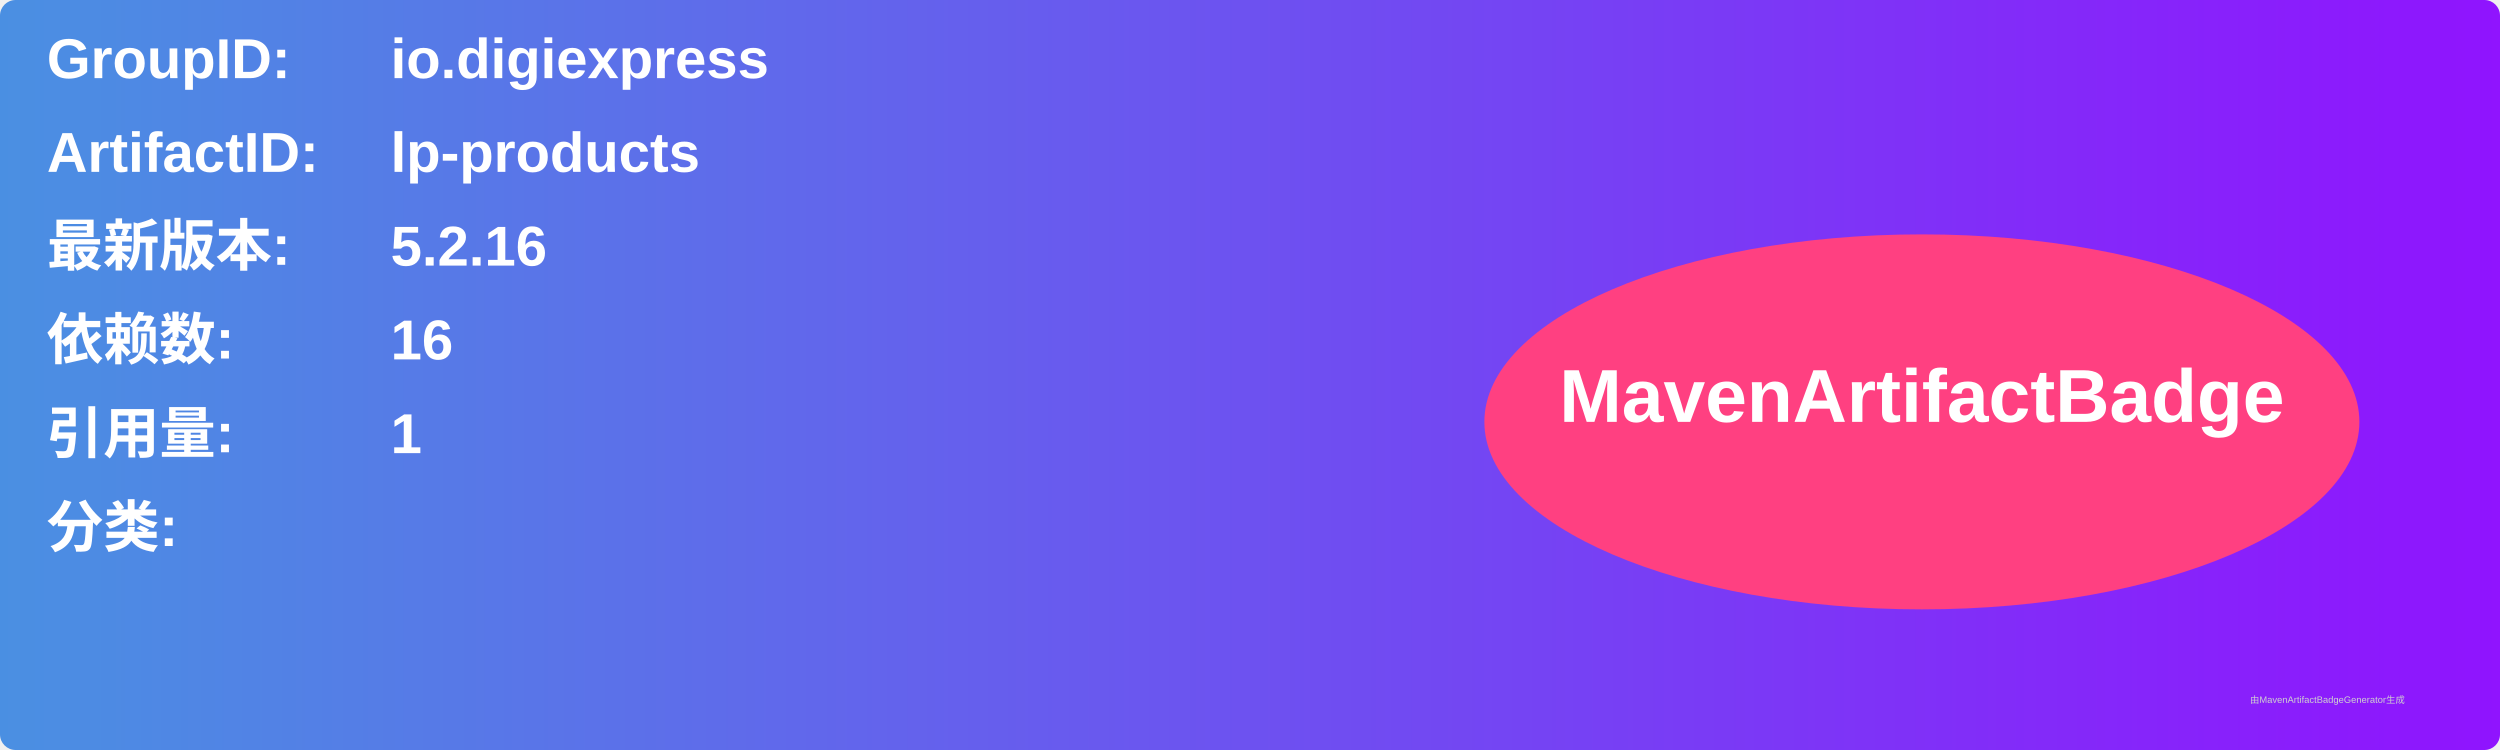
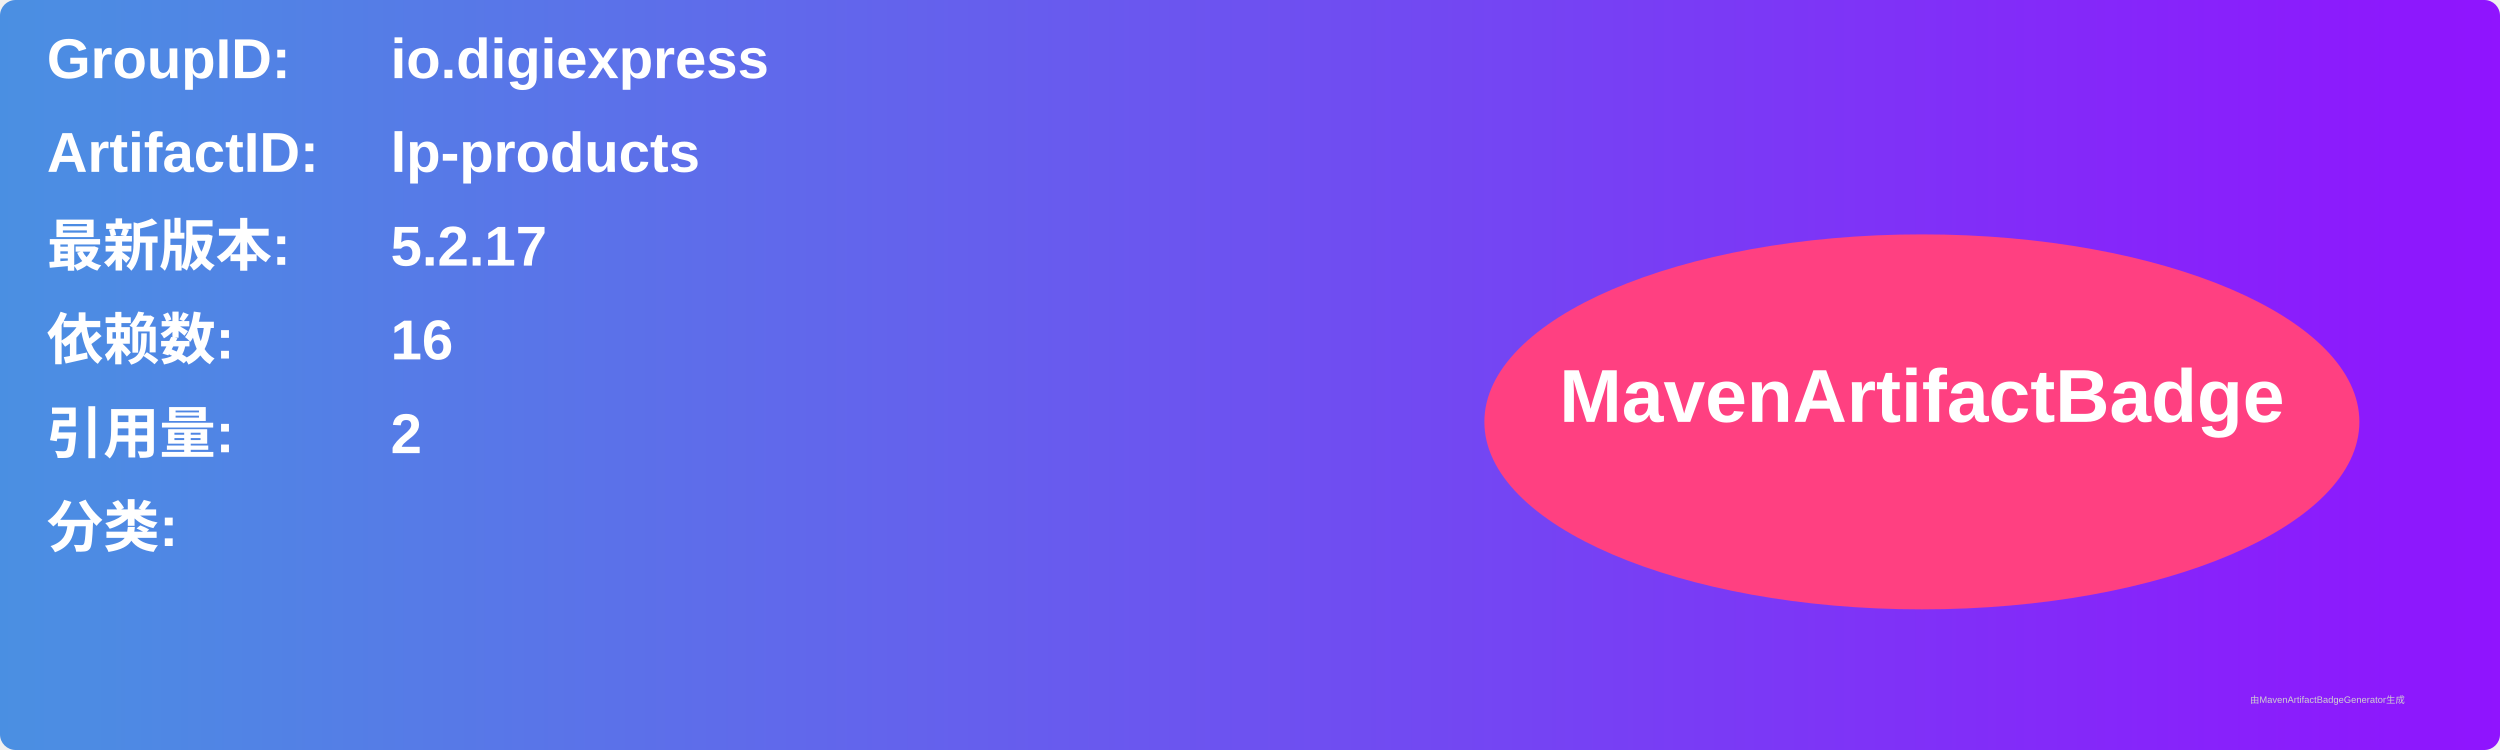
<svg xmlns="http://www.w3.org/2000/svg" width="800" height="240" viewBox="0 0 800 240">
  <linearGradient id="grad" x1="0%" y1="0%" x2="100%" y2="0%">
    <stop offset="0%" stop-color="#4a90e2" />
    <stop offset="100%" stop-color="#9013fe" />
  </linearGradient>
  <rect width="100%" height="100%" rx="5" ry="5" fill="url(#grad)" />
  <g transform="translate(15, 15)">
    <text x="0" y="10" font-family="Arial" font-size="18" fill="white" font-weight="bold" width="260">GroupID:</text>
    <text x="110" y="10" font-family="Arial" font-size="18" fill="white" font-weight="bold" width="460">io.digiexpress</text>
    <text x="0" y="40" font-family="Arial" font-size="18" fill="white" font-weight="bold" width="260">ArtifactID:</text>
    <text x="110" y="40" font-family="Arial" font-size="18" fill="white" font-weight="bold" width="460">lp-products</text>
    <text x="0" y="70" font-family="Arial" font-size="18" fill="white" font-weight="bold">最新版本:</text>
    <text x="110" y="70" font-family="Arial" font-size="18" fill="white" font-weight="bold">
-       <tspan font-weight="bold">5.2.16</tspan>
+       <tspan font-weight="bold">5.2.17</tspan>
    </text>
    <text x="0" y="100" font-family="Arial" font-size="18" fill="white" font-weight="bold">依赖数: </text>
    <text x="110" y="100" font-family="Arial" font-size="18" fill="white">
      <tspan font-weight="bold">16</tspan>
    </text>
    <text x="0" y="130" font-family="Arial" font-size="18" fill="white" font-weight="bold">引用量: </text>
    <text x="110" y="130" font-family="Arial" font-size="18" fill="white">
-       <tspan font-weight="bold">1</tspan>
+       <tspan font-weight="bold">2</tspan>
    </text>
    <text x="0" y="160" font-family="Arial" font-size="18" fill="white" font-weight="bold">分类:</text>
    <text x="10" y="190" font-family="Arial" font-size="10" fill="white">
      <tspan font-weight="bold" />
    </text>
    <ellipse cx="600" cy="120" rx="140" ry="60" fill="#ff4081" />
    <text x="600" y="120" text-anchor="middle" font-family="Arial" font-size="24" fill="white" font-weight="bold">MavenArtifactBadge</text>
  </g>
  <text x="720" y="225" font-family="Arial" font-size="3" fill="#d0d0d0">由MavenArtifactBadgeGenerator生成</text>
</svg>
